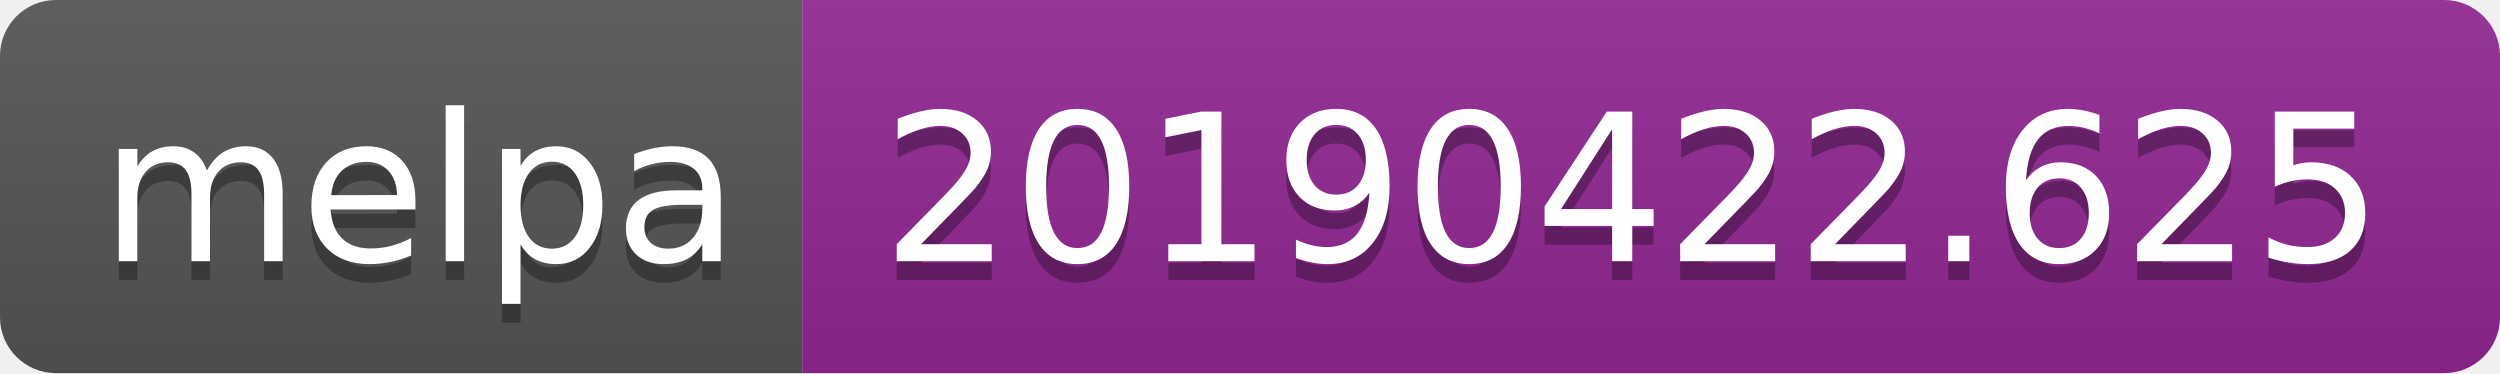
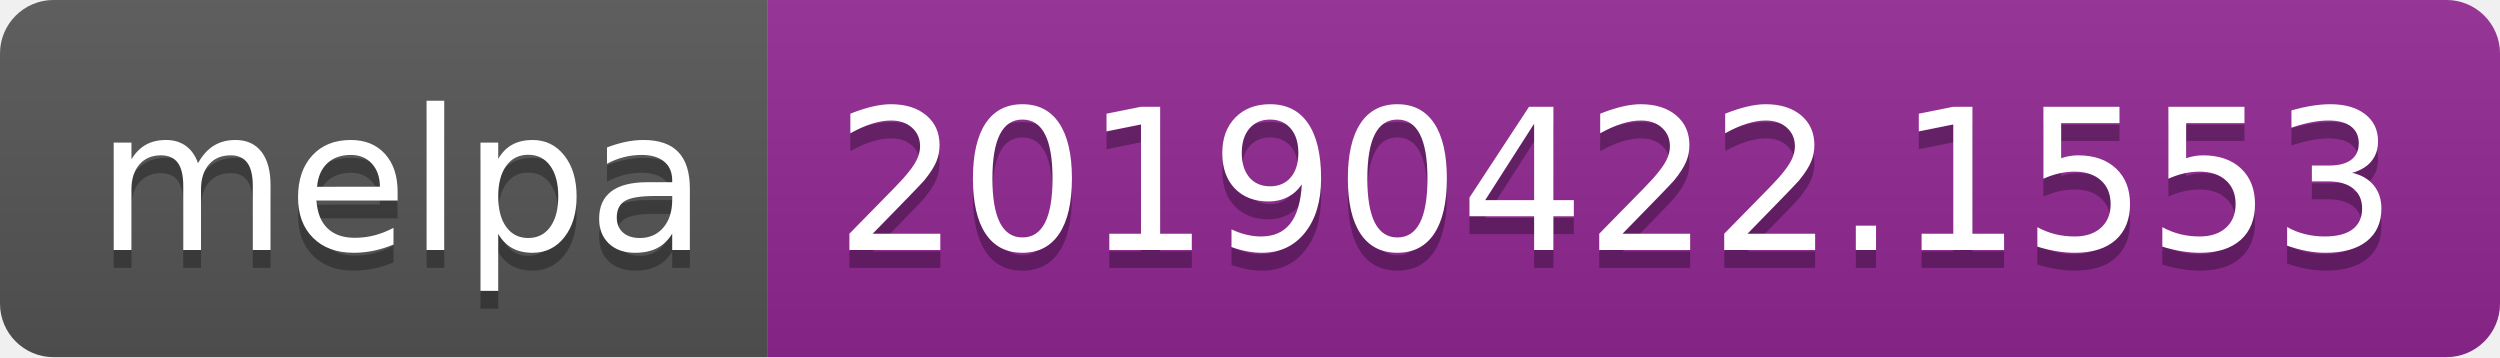
- <svg xmlns="http://www.w3.org/2000/svg" width="134" height="20">
+ <svg xmlns="http://www.w3.org/2000/svg" width="140" height="20">
  <linearGradient id="b" x2="0" y2="100%">
    <stop offset="0" stop-color="#bbb" stop-opacity=".1" />
    <stop offset="1" stop-opacity=".1" />
  </linearGradient>
  <clipPath id="a">
-     <rect width="134" height="20" rx="3" fill="#fff" />
+     <rect width="140" height="20" rx="3" fill="#fff" />
  </clipPath>
  <g clip-path="url(#a)">
    <path fill="#555" d="M0 0h43v20H0z" />
-     <path fill="#922793" d="M43 0h91v20H43z" />
-     <path fill="url(#b)" d="M0 0h134v20H0z" />
+     <path fill="#922793" d="M43 0h97v20H43z" />
+     <path fill="url(#b)" d="M0 0h140v20H0z" />
  </g>
  <g fill="#fff" text-anchor="middle" font-family="DejaVu Sans,Verdana,Geneva,sans-serif" font-size="110">
    <text x="225" y="150" fill="#010101" fill-opacity=".3" transform="scale(.1)" textLength="330">melpa</text>
    <text x="225" y="140" transform="scale(.1)" textLength="330">melpa</text>
-     <text x="875" y="150" fill="#010101" fill-opacity=".3" transform="scale(.1)" textLength="810">20190422.625</text>
-     <text x="875" y="140" transform="scale(.1)" textLength="810">20190422.625</text>
+     <text x="905" y="150" fill="#010101" fill-opacity=".3" transform="scale(.1)" textLength="870">20190422.1553</text>
+     <text x="905" y="140" transform="scale(.1)" textLength="870">20190422.1553</text>
  </g>
</svg>
